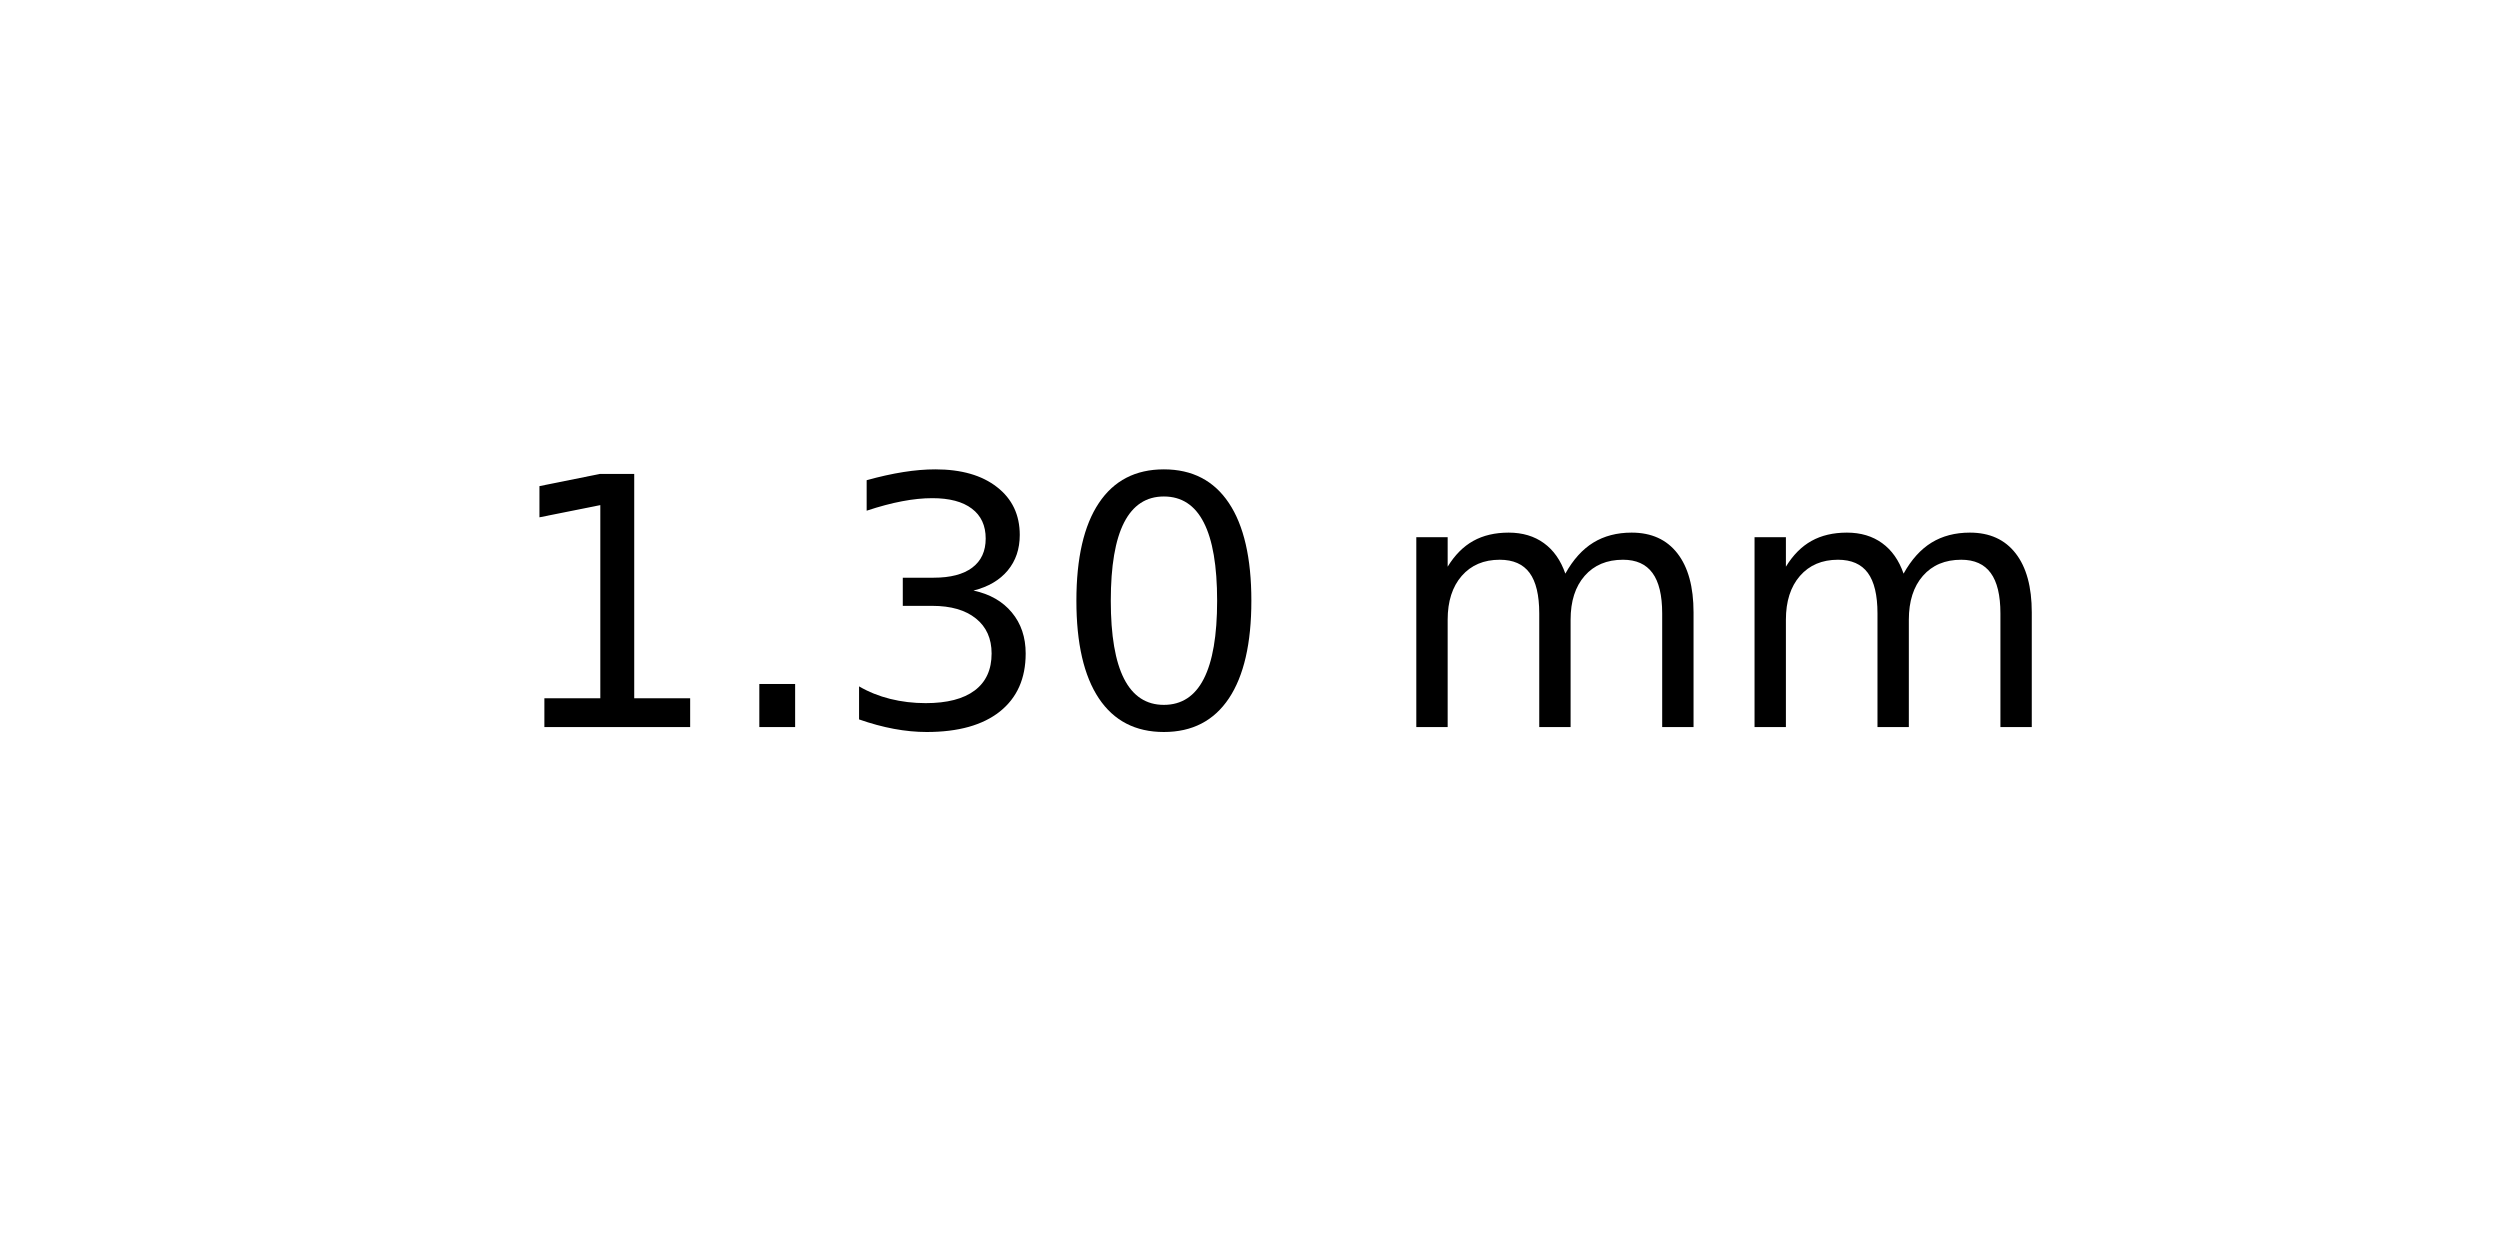
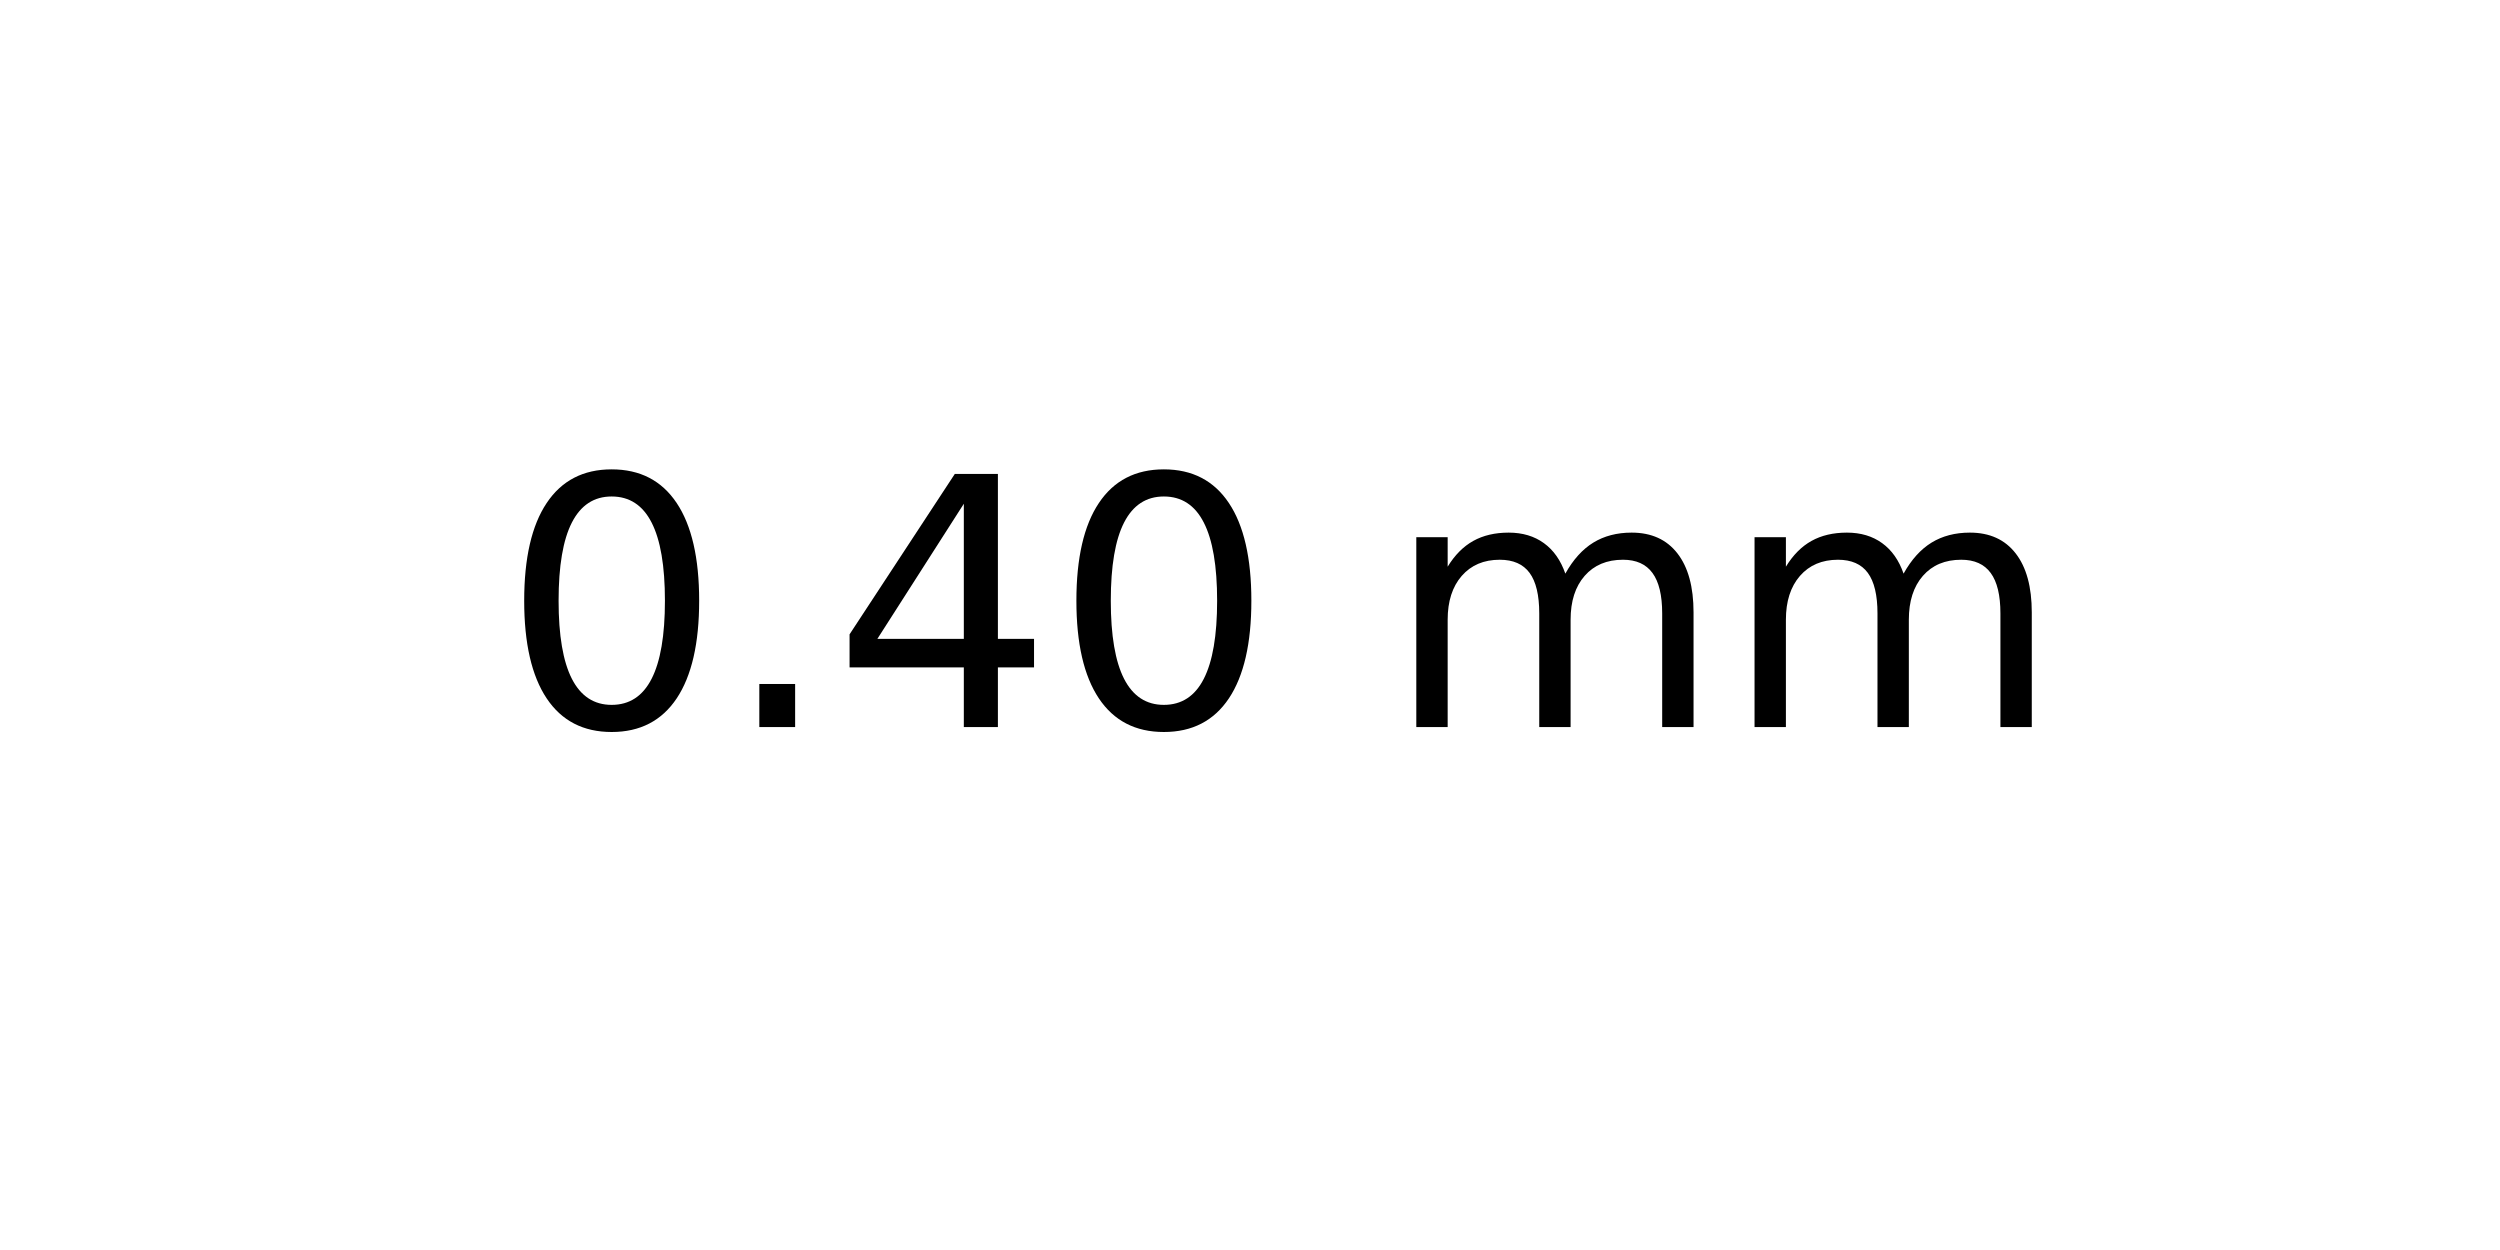
<svg xmlns="http://www.w3.org/2000/svg" xmlns:xlink="http://www.w3.org/1999/xlink" width="72pt" height="36pt" viewBox="0 0 72 36" version="1.1">
  <defs>
    <style type="text/css">*{stroke-linejoin: round; stroke-linecap: butt}</style>
  </defs>
  <g id="figure_1">
    <g id="axes_1">
      <g id="text_1">
        <g transform="translate(14.4375 20.93937) scale(0.1 -0.1)">
          <defs>
-             <path id="DejaVuSans-31" d="M 794 531  L 1825 531  L 1825 4091  L 703 3866  L 703 4441  L 1819 4666  L 2450 4666  L 2450 531  L 3481 531  L 3481 0  L 794 0  L 794 531  z " transform="scale(0.015625)" />
+             <path id="DejaVuSans-30" d="M 2034 4250  Q 1547 4250 1301 3770  Q 1056 3291 1056 2328  Q 1056 1369 1301 889  Q 1547 409 2034 409  Q 2525 409 2770 889  Q 3016 1369 3016 2328  Q 3016 3291 2770 3770  Q 2525 4250 2034 4250  z M 2034 4750  Q 2819 4750 3233 4129  Q 3647 3509 3647 2328  Q 3647 1150 3233 529  Q 2819 -91 2034 -91  Q 1250 -91 836 529  Q 422 1150 422 2328  Q 422 3509 836 4129  Q 1250 4750 2034 4750  z " transform="scale(0.015625)" />
            <path id="DejaVuSans-2e" d="M 684 794  L 1344 794  L 1344 0  L 684 0  L 684 794  z " transform="scale(0.015625)" />
-             <path id="DejaVuSans-33" d="M 2597 2516  Q 3050 2419 3304 2112  Q 3559 1806 3559 1356  Q 3559 666 3084 287  Q 2609 -91 1734 -91  Q 1441 -91 1130 -33  Q 819 25 488 141  L 488 750  Q 750 597 1062 519  Q 1375 441 1716 441  Q 2309 441 2620 675  Q 2931 909 2931 1356  Q 2931 1769 2642 2001  Q 2353 2234 1838 2234  L 1294 2234  L 1294 2753  L 1863 2753  Q 2328 2753 2575 2939  Q 2822 3125 2822 3475  Q 2822 3834 2567 4026  Q 2313 4219 1838 4219  Q 1578 4219 1281 4162  Q 984 4106 628 3988  L 628 4550  Q 988 4650 1302 4700  Q 1616 4750 1894 4750  Q 2613 4750 3031 4423  Q 3450 4097 3450 3541  Q 3450 3153 3228 2886  Q 3006 2619 2597 2516  z " transform="scale(0.015625)" />
-             <path id="DejaVuSans-30" d="M 2034 4250  Q 1547 4250 1301 3770  Q 1056 3291 1056 2328  Q 1056 1369 1301 889  Q 1547 409 2034 409  Q 2525 409 2770 889  Q 3016 1369 3016 2328  Q 3016 3291 2770 3770  Q 2525 4250 2034 4250  z M 2034 4750  Q 2819 4750 3233 4129  Q 3647 3509 3647 2328  Q 3647 1150 3233 529  Q 2819 -91 2034 -91  Q 1250 -91 836 529  Q 422 1150 422 2328  Q 422 3509 836 4129  Q 1250 4750 2034 4750  z " transform="scale(0.015625)" />
+             <path id="DejaVuSans-34" d="M 2419 4116  L 825 1625  L 2419 1625  L 2419 4116  z M 2253 4666  L 3047 4666  L 3047 1625  L 3713 1625  L 3713 1100  L 3047 1100  L 3047 0  L 2419 0  L 2419 1100  L 313 1100  L 313 1709  L 2253 4666  z " transform="scale(0.015625)" />
            <path id="DejaVuSans-20" transform="scale(0.015625)" />
            <path id="DejaVuSans-6d" d="M 3328 2828  Q 3544 3216 3844 3400  Q 4144 3584 4550 3584  Q 5097 3584 5394 3201  Q 5691 2819 5691 2113  L 5691 0  L 5113 0  L 5113 2094  Q 5113 2597 4934 2840  Q 4756 3084 4391 3084  Q 3944 3084 3684 2787  Q 3425 2491 3425 1978  L 3425 0  L 2847 0  L 2847 2094  Q 2847 2600 2669 2842  Q 2491 3084 2119 3084  Q 1678 3084 1418 2786  Q 1159 2488 1159 1978  L 1159 0  L 581 0  L 581 3500  L 1159 3500  L 1159 2956  Q 1356 3278 1631 3431  Q 1906 3584 2284 3584  Q 2666 3584 2933 3390  Q 3200 3197 3328 2828  z " transform="scale(0.015625)" />
          </defs>
-           <use xlink:href="#DejaVuSans-31" />
+           <use xlink:href="#DejaVuSans-30" />
          <use xlink:href="#DejaVuSans-2e" x="63.623" />
-           <use xlink:href="#DejaVuSans-33" x="95.41" />
+           <use xlink:href="#DejaVuSans-34" x="95.41" />
          <use xlink:href="#DejaVuSans-30" x="159.033" />
          <use xlink:href="#DejaVuSans-20" x="222.656" />
          <use xlink:href="#DejaVuSans-6d" x="254.443" />
          <use xlink:href="#DejaVuSans-6d" x="351.855" />
        </g>
      </g>
    </g>
  </g>
</svg>
